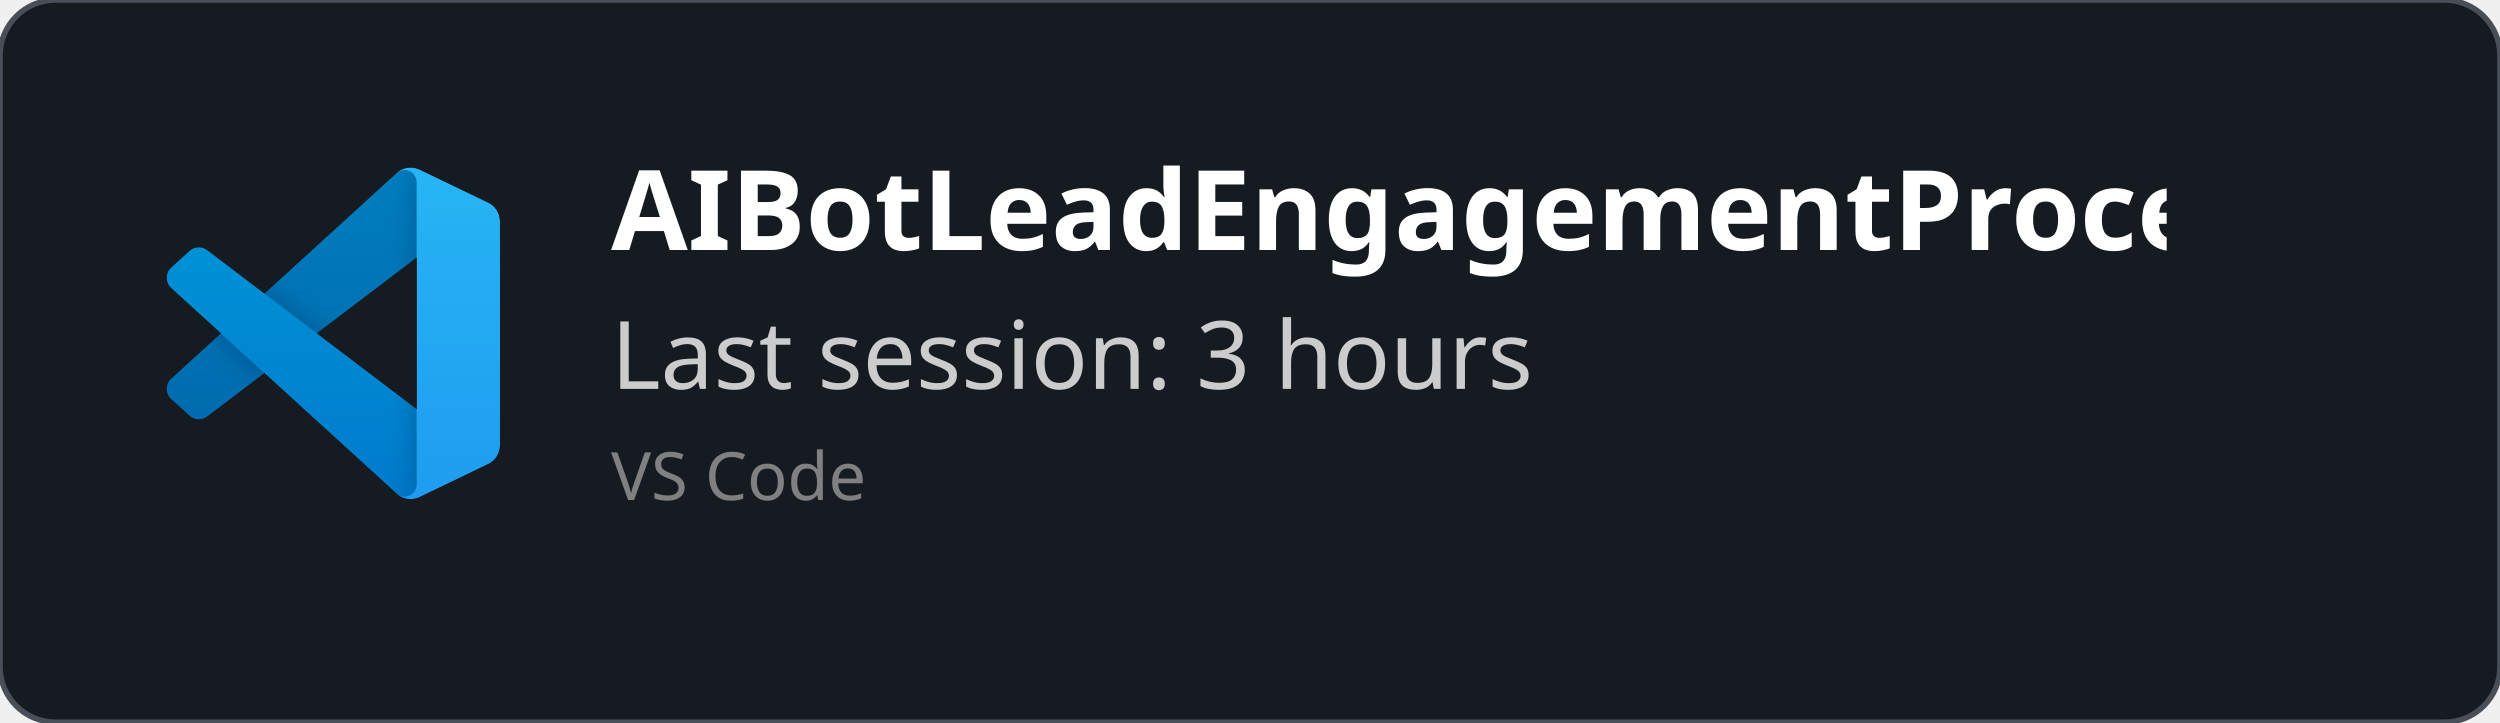
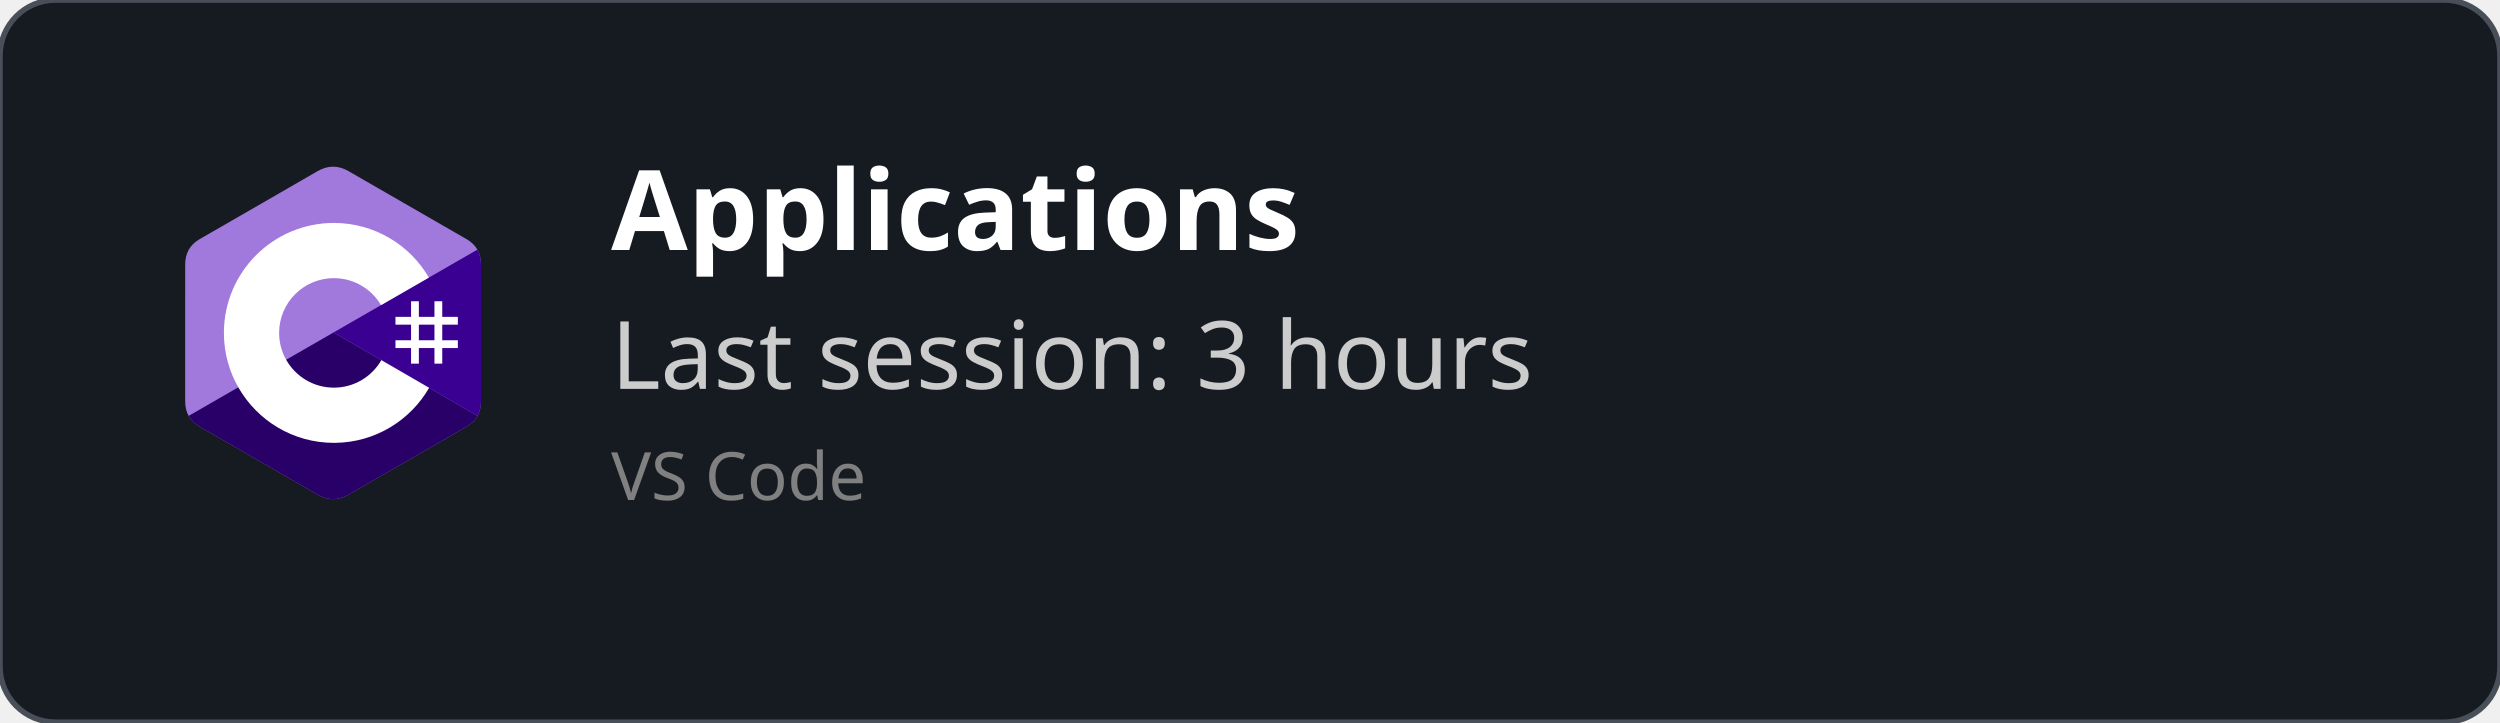
<svg xmlns="http://www.w3.org/2000/svg" width="450" height="130" viewBox="0 0 450 130" fill="none" role="img">
  <style>
    *{
        font-family: 'Segoe UI', Ubuntu, monospace
    }
    </style>
  <defs>
    <clipPath id="horizontalClip" x="20" y="20" width="500" height="200">
      <rect x="90" y="20" width="300" height="50" />
    </clipPath>
  </defs>
  <rect width="450" height="130" fill="rgba(22,27,34)" stroke="#484f58" stroke-width="1" fill-opacity="1" stroke-opacity="1" x="0" y="0" rx="10px" ry="10px">
    </rect>
-   <svg width="60" height="60" x="30" y="30" viewBox="0 0 100 100" fill="none" id="vscode">
-     <mask id="mask0" mask-type="alpha" maskUnits="userSpaceOnUse" x="0" y="0" width="100" height="100">
-       <path fill-rule="evenodd" clip-rule="evenodd" d="M70.912 99.317C72.487 99.931 74.283 99.891 75.873 99.126L96.461 89.22C98.624 88.179 100 85.989 100 83.587V16.413C100 14.011 98.624 11.822 96.461 10.781L75.873 0.874C73.786 -0.13 71.345 0.116 69.513 1.447C69.252 1.637 69.003 1.849 68.769 2.083L29.355 38.041L12.187 25.01C10.589 23.797 8.354 23.896 6.869 25.246L1.363 30.255C-0.453 31.906 -0.455 34.763 1.359 36.417L16.247 50L1.359 63.583C-0.455 65.237 -0.453 68.094 1.363 69.745L6.869 74.754C8.354 76.104 10.589 76.204 12.187 74.99L29.355 61.959L68.769 97.917C69.392 98.541 70.125 99.01 70.912 99.317ZM75.015 27.299L45.109 50L75.015 72.701V27.299Z" fill="white" />
-     </mask>
-     <g mask="url(#mask0)">
-       <path d="M96.461 10.796L75.857 0.876C73.472 -0.273 70.622 0.212 68.75 2.083L1.299 63.583C-0.516 65.237 -0.514 68.094 1.303 69.745L6.813 74.754C8.298 76.104 10.535 76.204 12.134 74.99L93.361 13.37C96.086 11.303 100 13.246 100 16.667V16.427C100 14.027 98.625 11.838 96.461 10.796Z" fill="#0065A9" />
-       <g filter="url(#filter0_d)">
-         <path d="M96.461 89.204L75.857 99.124C73.472 100.273 70.622 99.788 68.75 97.917L1.299 36.417C-0.516 34.763 -0.514 31.906 1.303 30.255L6.813 25.246C8.298 23.896 10.535 23.796 12.134 25.009L93.361 86.63C96.086 88.697 100 86.754 100 83.333V83.573C100 85.974 98.625 88.162 96.461 89.204Z" fill="#007ACC" />
-       </g>
-       <g filter="url(#filter1_d)">
-         <path d="M75.858 99.126C73.472 100.274 70.622 99.788 68.75 97.917C71.056 100.223 75 98.59 75 95.328V4.672C75 1.41 71.056 -0.223 68.75 2.083C70.622 0.211 73.472 -0.274 75.858 0.874L96.459 10.781C98.623 11.822 100 14.011 100 16.413V83.587C100 85.989 98.623 88.179 96.459 89.22L75.858 99.126Z" fill="#1F9CF0" />
-       </g>
-       <g style="mix-blend-mode:overlay" opacity="0.25">
-         <path fill-rule="evenodd" clip-rule="evenodd" d="M70.851 99.317C72.426 99.931 74.222 99.891 75.812 99.126L96.4 89.22C98.563 88.179 99.939 85.989 99.939 83.587V16.413C99.939 14.011 98.564 11.822 96.4 10.781L75.812 0.874C73.725 -0.13 71.284 0.116 69.453 1.447C69.191 1.637 68.942 1.849 68.708 2.083L29.294 38.041L12.126 25.01C10.528 23.796 8.293 23.896 6.809 25.246L1.302 30.255C-0.513 31.906 -0.515 34.763 1.298 36.417L16.186 50L1.298 63.583C-0.515 65.237 -0.513 68.094 1.302 69.745L6.809 74.754C8.293 76.104 10.528 76.204 12.126 74.99L29.294 61.959L68.708 97.917C69.332 98.54 70.064 99.01 70.851 99.317ZM74.954 27.299L45.048 50L74.954 72.701V27.299Z" fill="url(#paint0_linear)" />
-       </g>
+   <svg width="60" height="60" x="30" y="30" viewBox="0 0 256 288" version="1.1" preserveAspectRatio="xMidYMid">
+     <g>
+       <path d="M255.569,84.452 C255.567,79.622 254.534,75.354 252.445,71.691 C250.393,68.089 247.32,65.07 243.198,62.683 C209.173,43.064 175.115,23.505 141.101,3.866 C131.931,-1.428 123.04,-1.235 113.938,4.135 C100.395,12.122 32.59,50.969 12.385,62.672 C4.064,67.489 0.015,74.861 0.013,84.443 C0,123.898 0.013,163.352 0,202.808 C0,207.532 0.991,211.717 2.988,215.325 C5.041,219.036 8.157,222.138 12.374,224.579 C32.58,236.282 100.394,275.126 113.934,283.115 C123.04,288.488 131.931,288.68 141.104,283.384 C175.119,263.744 209.179,244.186 243.209,224.567 C247.426,222.127 250.542,219.023 252.595,215.315 C254.589,211.707 255.582,207.522 255.582,202.797 C255.582,202.797 255.582,123.908 255.569,84.452" fill="#A179DC" fill-rule="nonzero" />
+       <path d="M128.182,143.241 L2.988,215.325 C5.041,219.036 8.157,222.138 12.374,224.579 C32.58,236.282 100.394,275.126 113.934,283.115 C123.04,288.488 131.931,288.68 141.104,283.384 C175.119,263.744 209.179,244.186 243.209,224.567 C247.426,222.127 250.542,219.023 252.595,215.315 L128.182,143.241" fill="#280068" fill-rule="nonzero" />
+       <path d="M255.569,84.452 C255.567,79.622 254.534,75.354 252.445,71.691 L128.182,143.241 L252.595,215.315 C254.589,211.707 255.58,207.522 255.582,202.797 C255.582,202.797 255.582,123.908 255.569,84.452" fill="#390091" fill-rule="nonzero" />
+       <path d="M201.892,116.294 L201.892,129.768 L215.366,129.768 L215.366,116.294 L222.103,116.294 L222.103,129.768 L235.577,129.768 L235.577,136.505 L222.103,136.505 L222.103,149.978 L235.577,149.978 L235.577,156.715 L222.103,156.715 L222.103,170.189 L215.366,170.189 L215.366,156.715 L201.892,156.715 L201.892,170.189 L195.155,170.189 L195.155,156.715 L181.682,156.715 L181.682,149.978 L195.155,149.978 L195.155,136.505 L181.682,136.505 L181.682,129.768 L195.155,129.768 L195.155,116.294 L201.892,116.294 Z M215.366,136.505 L201.892,136.505 L201.892,149.978 L215.366,149.978 L215.366,136.505 Z" fill="#FFFFFF" />
+       <path d="M128.457,48.626 C163.601,48.626 194.284,67.712 210.719,96.082 L210.558,95.809 L169.21,119.617 C161.063,105.824 146.128,96.515 128.996,96.323 L128.457,96.32 C102.331,96.32 81.151,117.5 81.151,143.625 C81.151,152.169 83.428,160.178 87.39,167.095 C95.544,181.33 110.873,190.931 128.457,190.931 C146.15,190.931 161.566,181.208 169.678,166.821 L169.481,167.166 L210.768,191.084 C194.513,219.213 164.25,238.241 129.515,238.62 L128.457,238.626 C93.202,238.626 62.432,219.422 46.038,190.902 C38.035,176.979 33.456,160.838 33.456,143.625 C33.456,91.159 75.988,48.626 128.457,48.626 Z" fill="#FFFFFF" fill-rule="nonzero" />
    </g>
-     <defs>
-       <filter id="filter0_d" x="-8.394" y="15.829" width="116.727" height="92.246" filterUnits="userSpaceOnUse" color-interpolation-filters="sRGB">
-         <feFlood flood-opacity="0" result="BackgroundImageFix" />
-         <feColorMatrix in="SourceAlpha" type="matrix" values="0 0 0 0 0 0 0 0 0 0 0 0 0 0 0 0 0 0 127 0" />
-         <feOffset />
-         <feGaussianBlur stdDeviation="4.167" />
-         <feColorMatrix type="matrix" values="0 0 0 0 0 0 0 0 0 0 0 0 0 0 0 0 0 0 0.25 0" />
-         <feBlend mode="overlay" in2="BackgroundImageFix" result="effect1_dropShadow" />
-         <feBlend mode="normal" in="SourceGraphic" in2="effect1_dropShadow" result="shape" />
-       </filter>
-       <filter id="filter1_d" x="60.417" y="-8.076" width="47.917" height="116.151" filterUnits="userSpaceOnUse" color-interpolation-filters="sRGB">
-         <feFlood flood-opacity="0" result="BackgroundImageFix" />
-         <feColorMatrix in="SourceAlpha" type="matrix" values="0 0 0 0 0 0 0 0 0 0 0 0 0 0 0 0 0 0 127 0" />
-         <feOffset />
-         <feGaussianBlur stdDeviation="4.167" />
-         <feColorMatrix type="matrix" values="0 0 0 0 0 0 0 0 0 0 0 0 0 0 0 0 0 0 0.25 0" />
-         <feBlend mode="overlay" in2="BackgroundImageFix" result="effect1_dropShadow" />
-         <feBlend mode="normal" in="SourceGraphic" in2="effect1_dropShadow" result="shape" />
-       </filter>
-       <linearGradient id="paint0_linear" x1="49.939" y1="0.258" x2="49.939" y2="99.742" gradientUnits="userSpaceOnUse">
-         <stop stop-color="white" />
-         <stop offset="1" stop-color="white" stop-opacity="0" />
-       </linearGradient>
-     </defs>
  </svg>
  <text x="110" y="45" font-size="20" clip-path="url(#horizontalClip)" font-weight="bold" font-family="Ubuntu" fill="white">
-     AIBotLeadEngagementProcessor
+     Applications
    </text>
  <text x="110" y="70" font-size="17px" font-family="Ubuntu" fill="#ccc">
    Last session: 3 hours
    </text>
  <text x="110" y="90" font-size="12px" font-family="Ubuntu" fill="grey">
    VS Code
    </text>
</svg>
